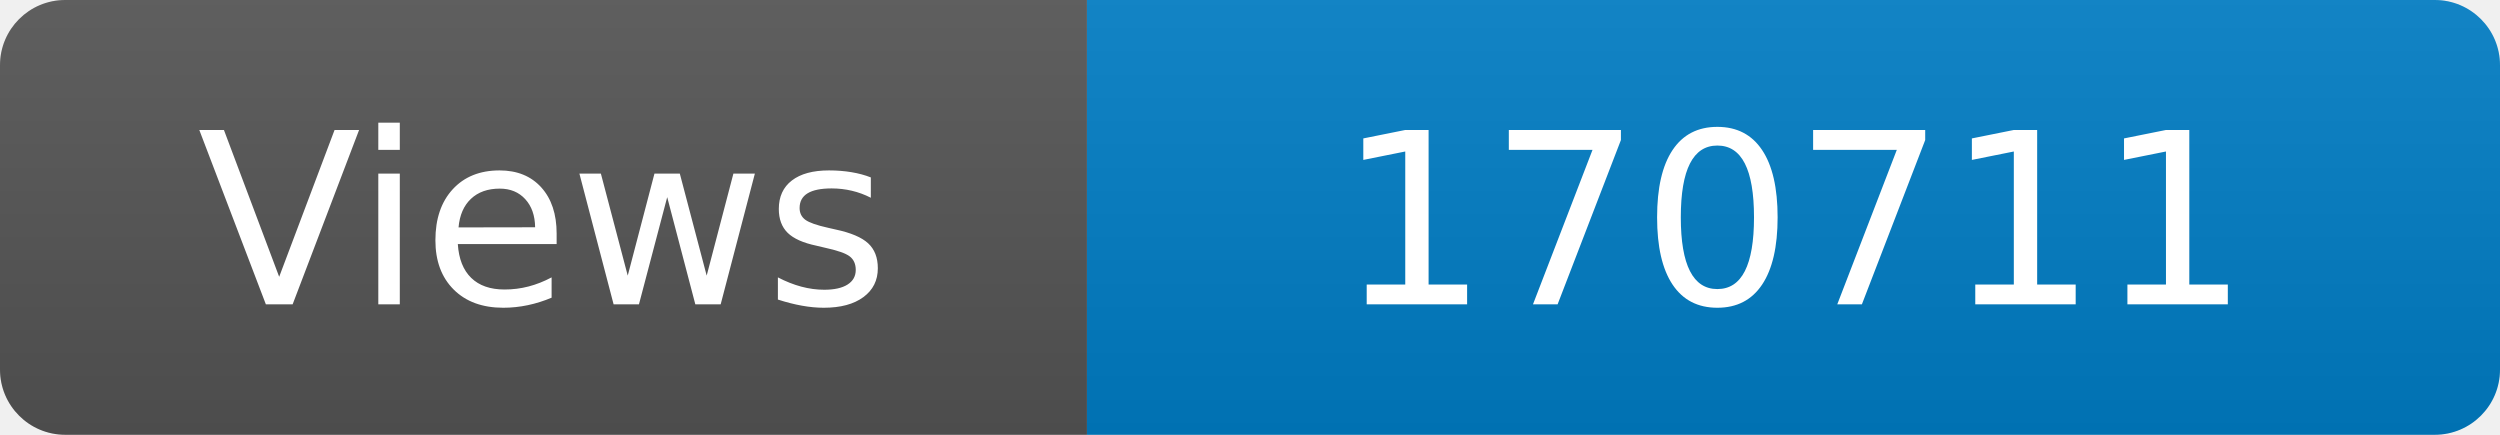
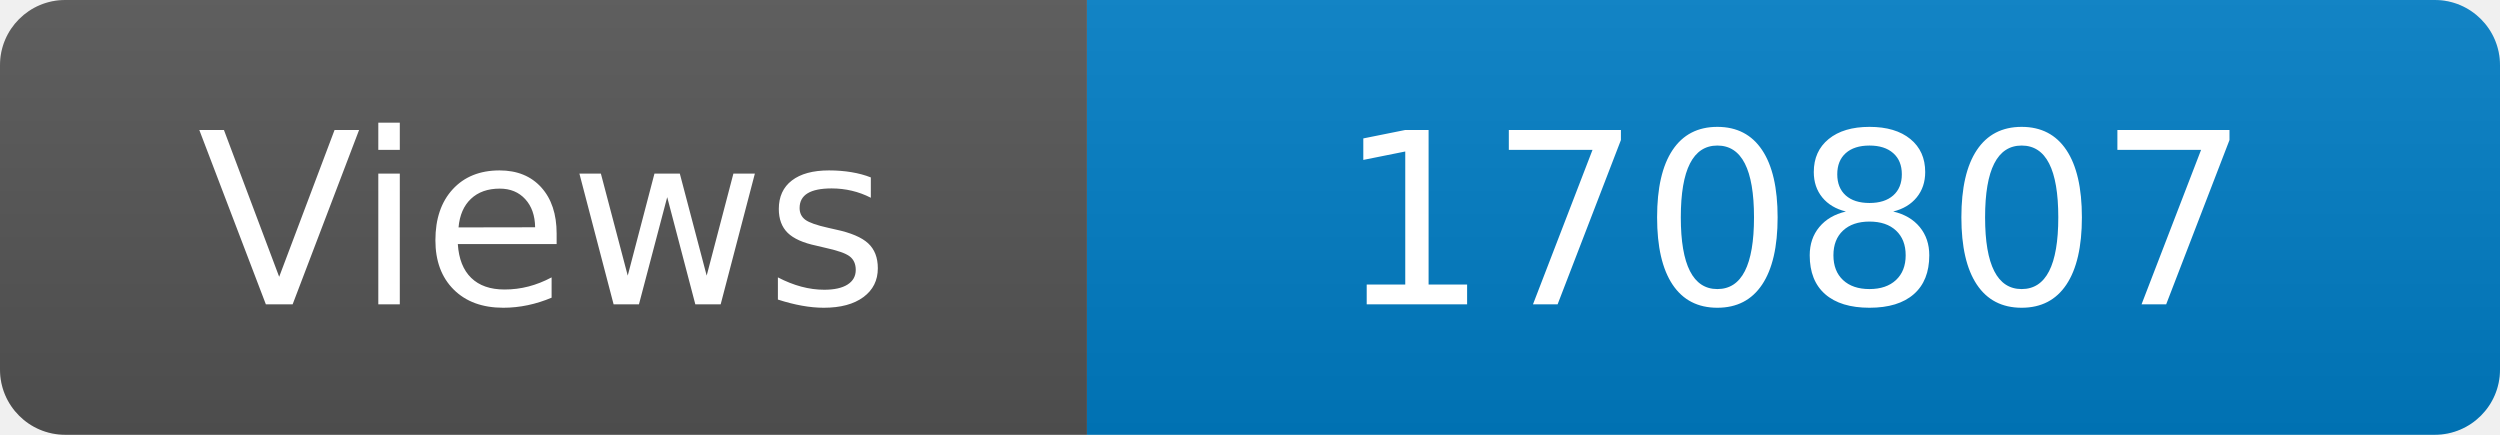
<svg xmlns="http://www.w3.org/2000/svg" width="115" height="20" role="img" aria-label="Maintained?: yes">
  <linearGradient id="s" x2="0" y2="100%">
    <stop offset="0" stop-color="#bbb" stop-opacity=".1" />
    <stop offset="1" stop-opacity=".1" />
  </linearGradient>
  <clipPath id="r">
    <rect width="115" height="20" rx="3" fill="#fff" />
  </clipPath>
  <g clip-path="url(#r)">
    <rect width="50" height="20" fill="#555" />
    <rect x="50" width="160" height="20" fill="#007ec6" />
    <rect width="115" height="20" fill="url(#s)" />
  </g>
  <g fill="#fff" text-anchor="middle" font-family="Verdana,Geneva,DejaVu Sans,sans-serif" font-size="110">
    <text x="250" y="140" transform="scale(.1)" fill="#fff">Views</text>
-     <text x="825" y="140" transform="scale(.1)" fill="#fff">170711</text>
+     <text x="825" y="140" transform="scale(.1)" fill="#fff">170807</text>
  </g>
</svg>
